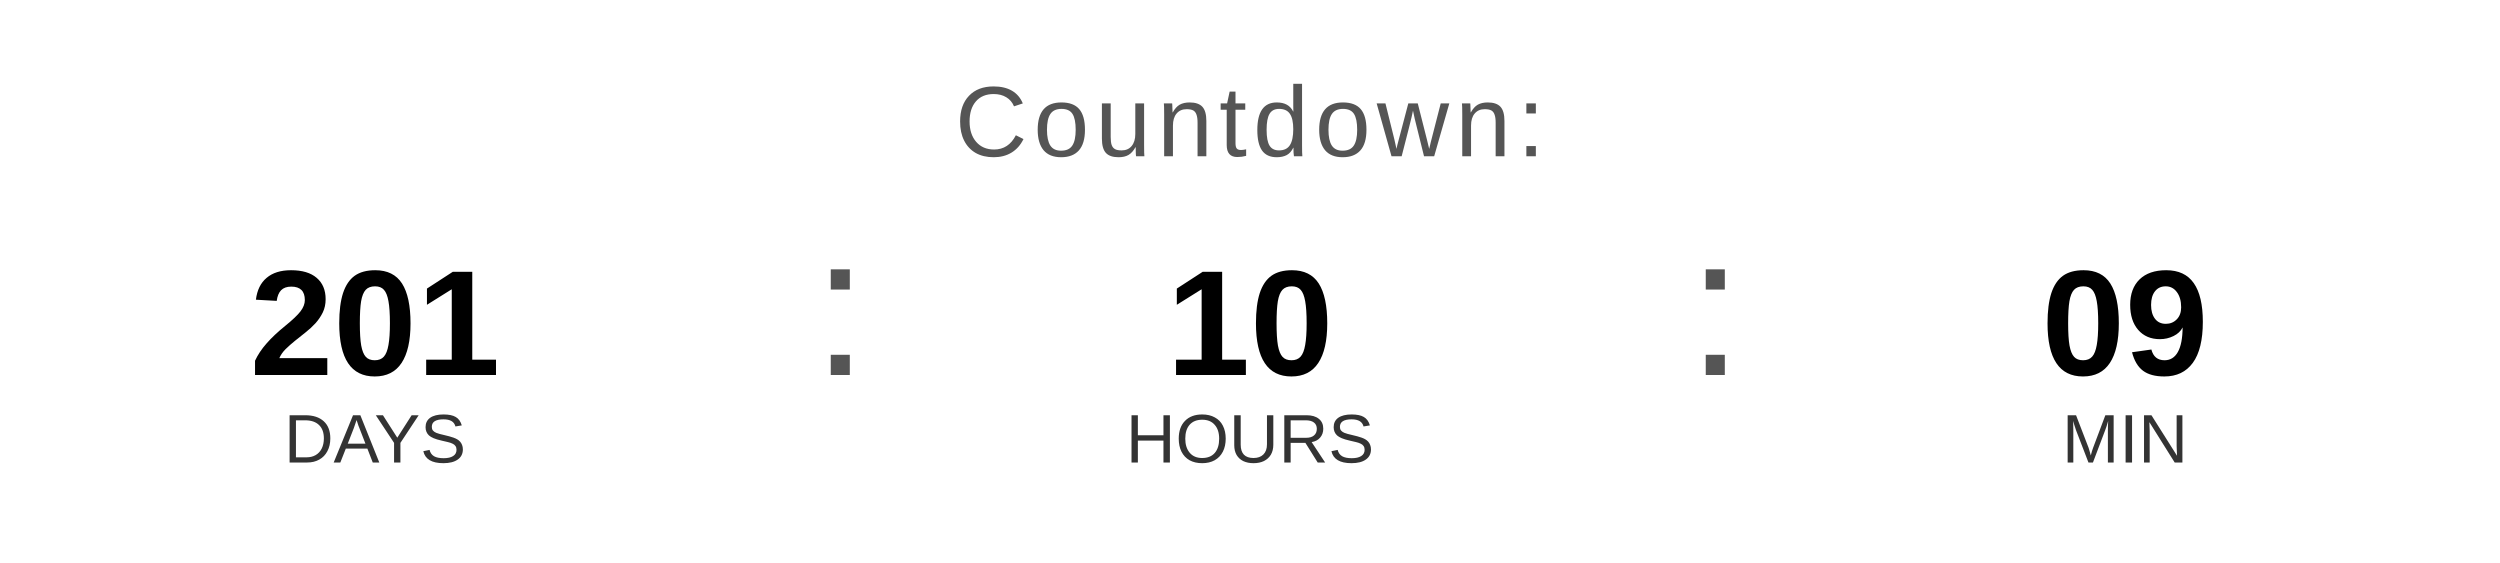
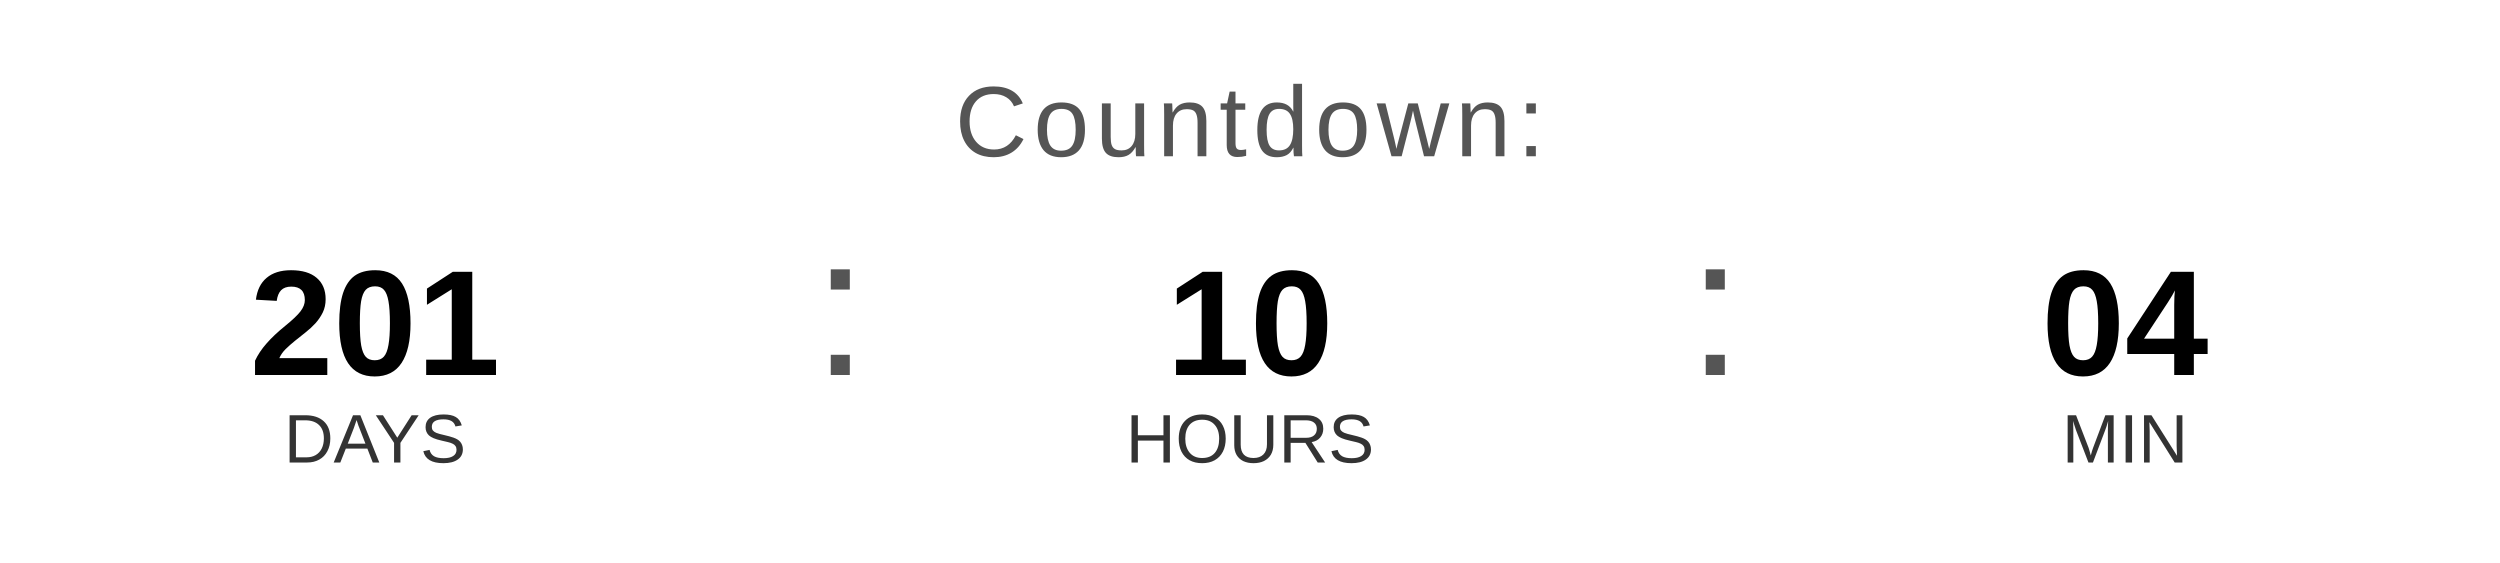
<svg xmlns="http://www.w3.org/2000/svg" width="400" height="90" viewBox="0 0 400 90">
  <text x="200" y="25" font-family="Arial, Helvetica, sans-serif" font-size="16" fill="#555555" text-anchor="middle" letter-spacing="1">
    Countdown:
  </text>
  <text x="60" y="60" font-family="Arial, Helvetica, sans-serif" font-size="24" font-weight="bold" fill="#000000" text-anchor="middle">201</text>
  <text x="60" y="74" font-family="Arial, Helvetica, sans-serif" font-size="11" fill="#333333" text-anchor="middle">DAYS</text>
  <text x="130" y="60" font-family="Arial, sans-serif" font-size="32" fill="#555555">:</text>
  <text x="200" y="60" font-family="Arial, Helvetica, sans-serif" font-size="24" font-weight="bold" fill="#000000" text-anchor="middle">10</text>
  <text x="200" y="74" font-family="Arial, Helvetica, sans-serif" font-size="11" fill="#333333" text-anchor="middle">HOURS</text>
  <text x="270" y="60" font-family="Arial, sans-serif" font-size="32" fill="#555555">:</text>
-   <text x="340" y="60" font-family="Arial, Helvetica, sans-serif" font-size="24" font-weight="bold" fill="#000000" text-anchor="middle">09</text>
+   <text x="340" y="60" font-family="Arial, Helvetica, sans-serif" font-size="24" font-weight="bold" fill="#000000" text-anchor="middle">04</text>
  <text x="340" y="74" font-family="Arial, Helvetica, sans-serif" font-size="11" fill="#333333" text-anchor="middle">MIN</text>
</svg>
